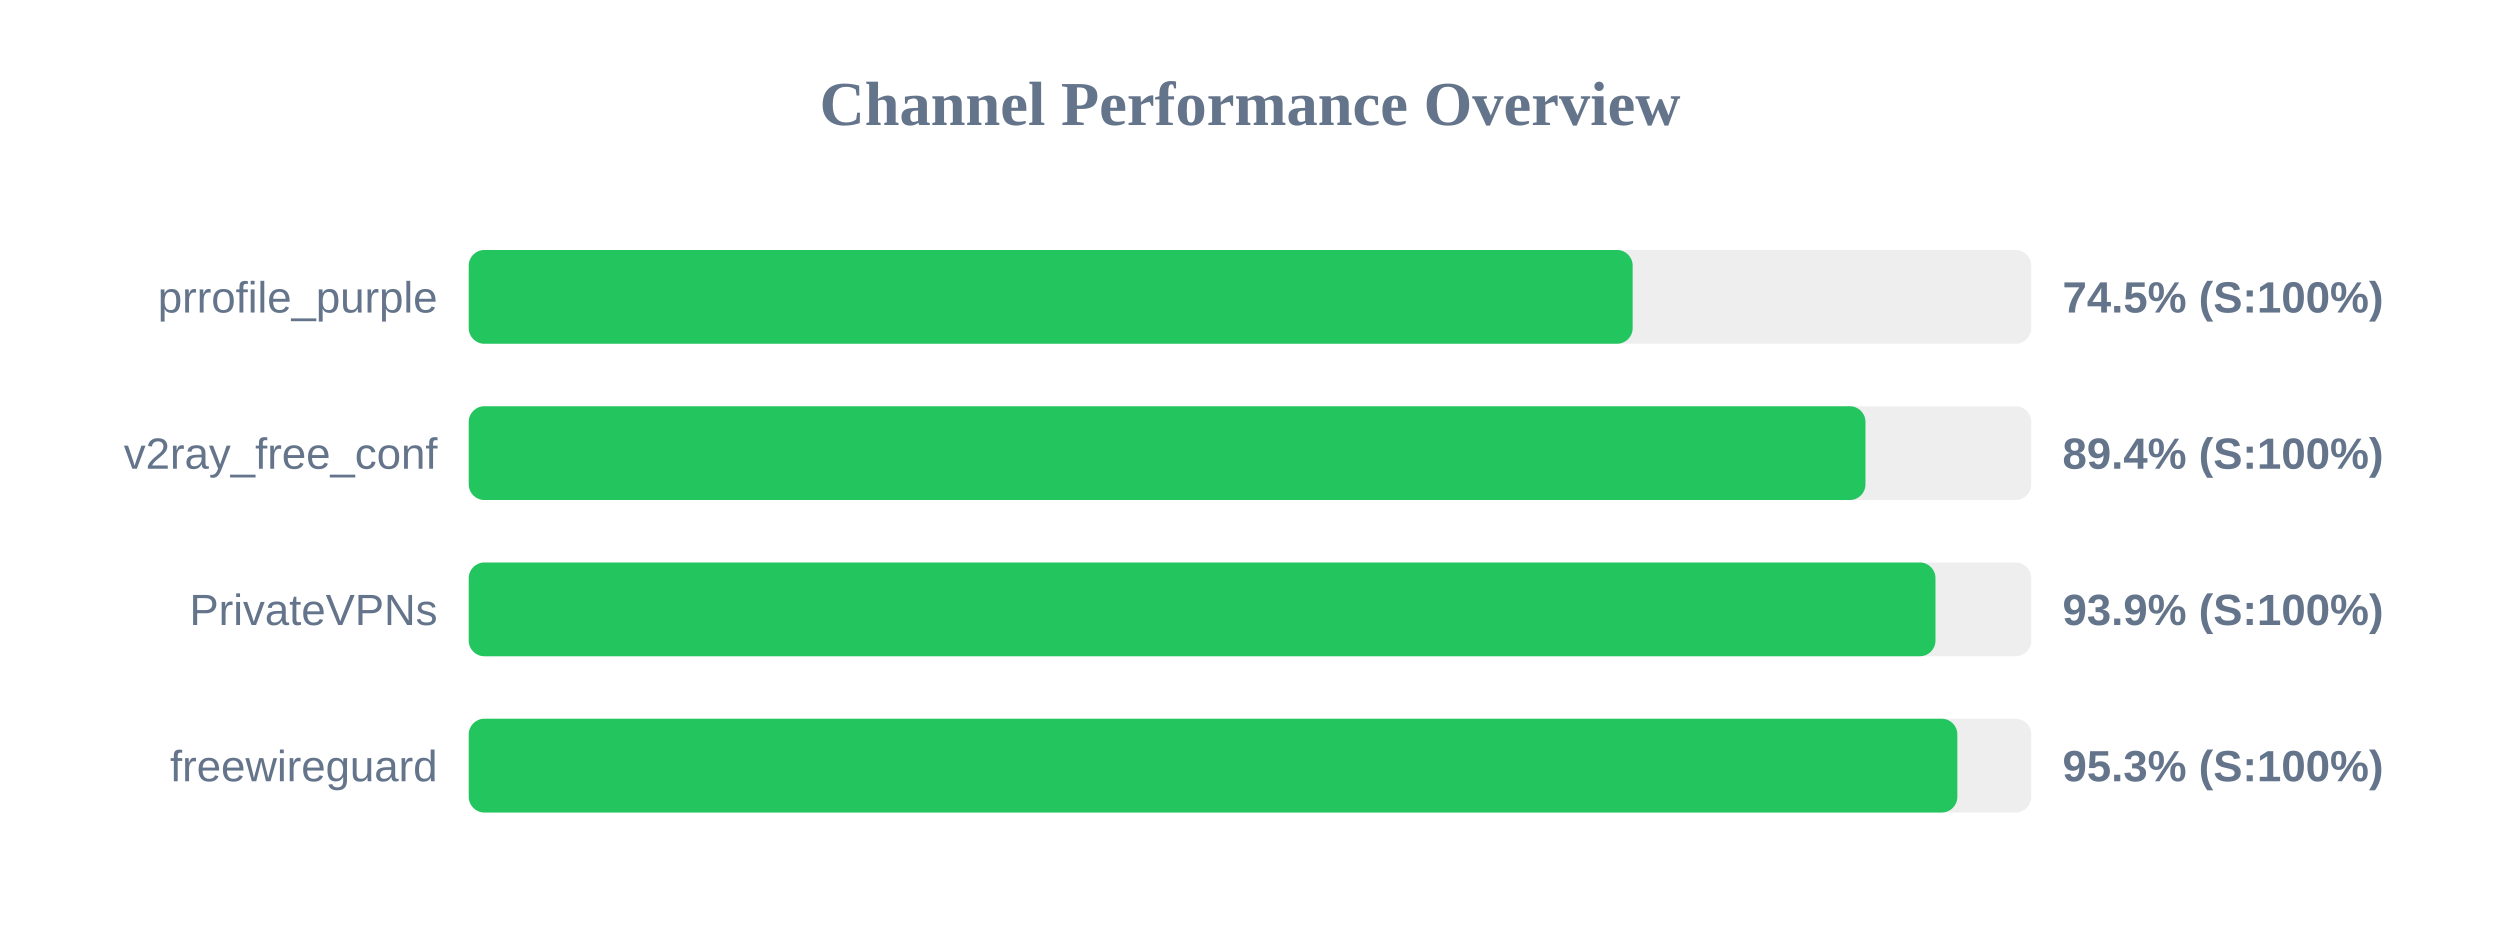
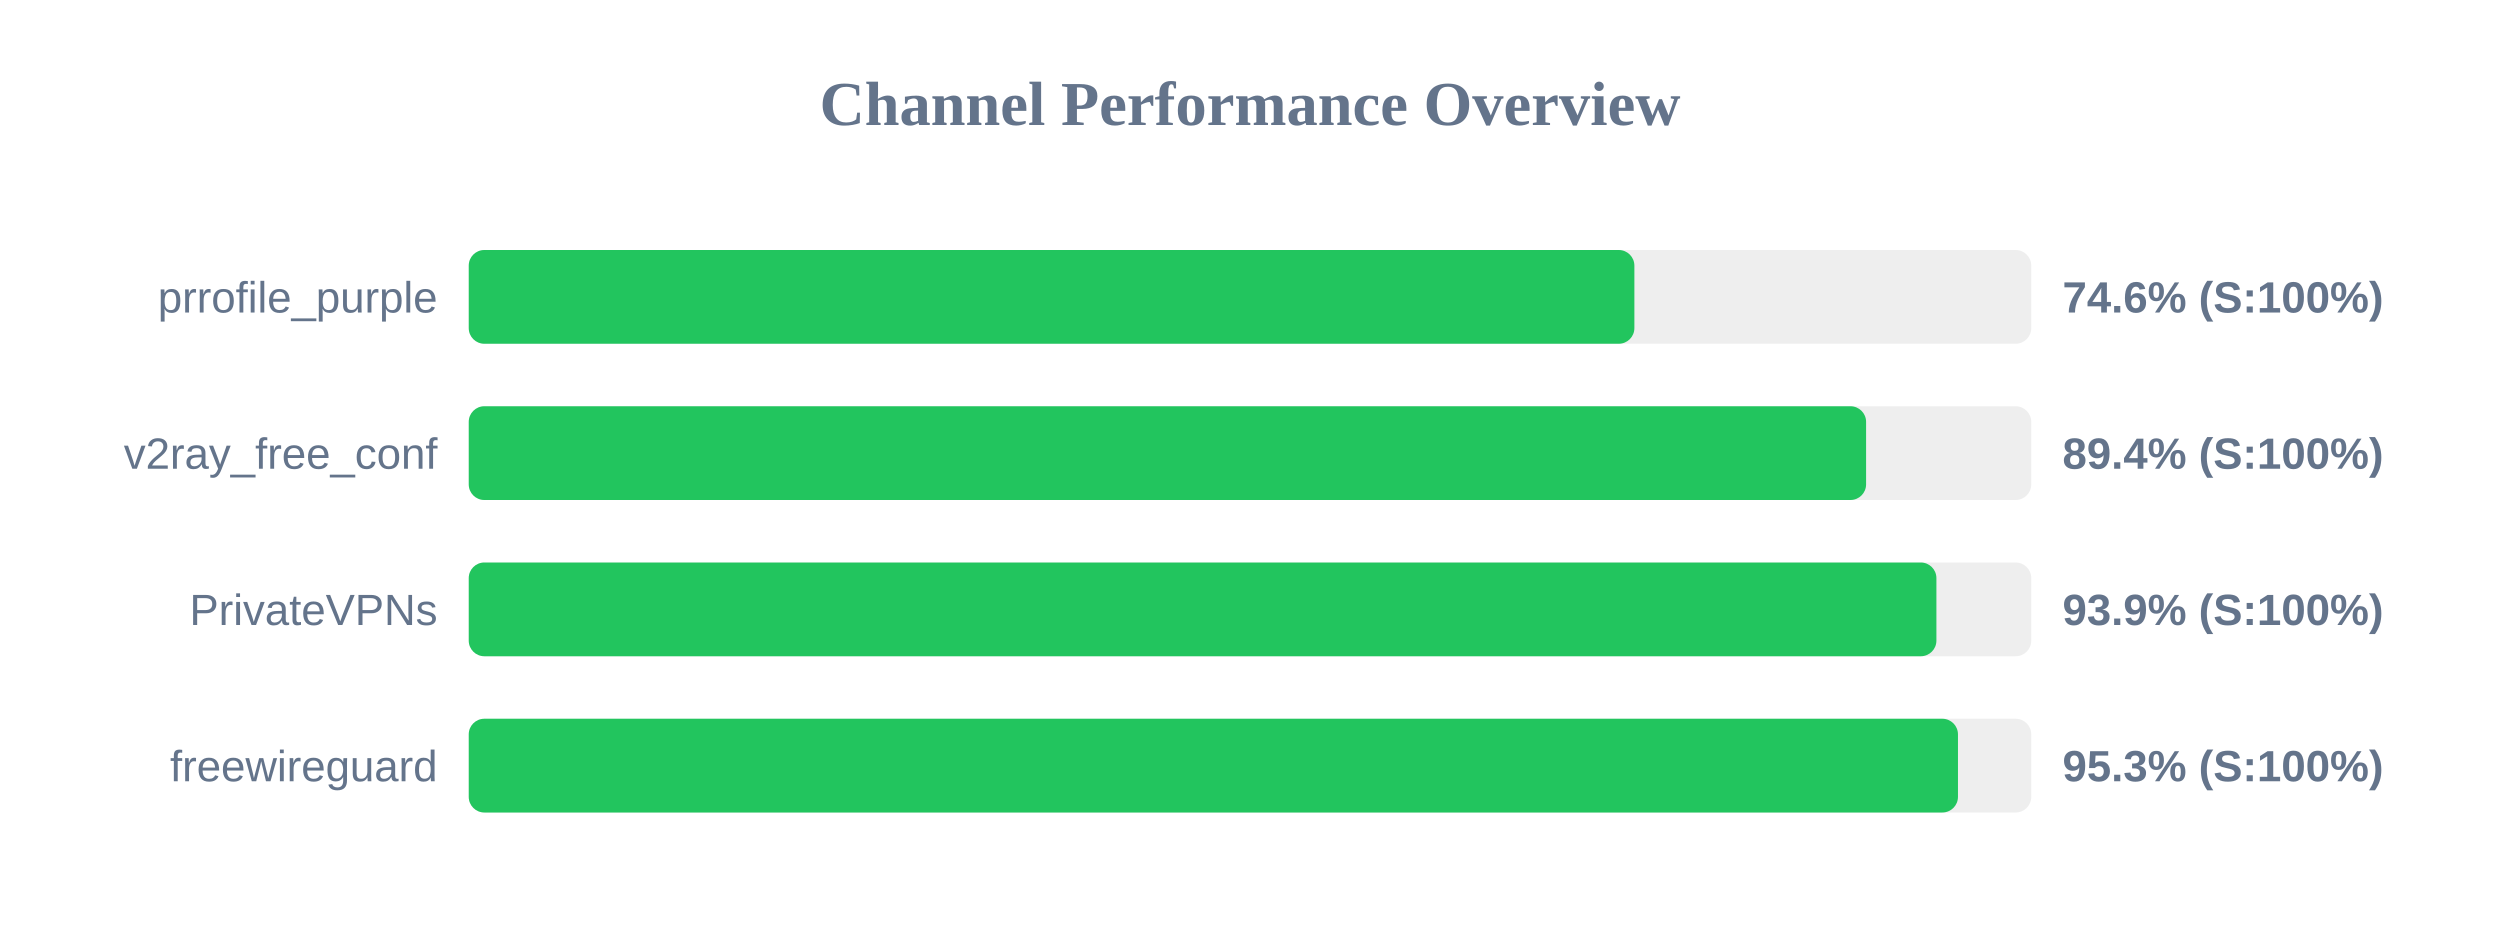
<svg xmlns="http://www.w3.org/2000/svg" width="800" height="300" version="1.1">
  <style>
        .row { font: 14px Arial; fill: #64748b; }
        .score { font: bold 14px Arial; fill: #64748b; }
    </style>
  <text x="400" y="40" text-anchor="middle" font-size="20px" font-weight="bold" fill="#64748b">Channel Performance Overview</text>
  <rect x="150" y="80" width="500" height="30" fill="#eee" rx="5" />
-   <rect x="150" y="80" width="372.45" height="30" fill="#22c55e" rx="5" />
+   <rect x="150" y="80" width="373.0" height="30" fill="#22c55e" rx="5" />
  <text x="140" y="100" text-anchor="end" class="row">prrofile_purple</text>
-   <text x="660" y="100" text-anchor="start" class="score">74.5% (S:100%)</text>
+   <text x="660" y="100" text-anchor="start" class="score">74.6% (S:100%)</text>
  <rect x="150" y="130" width="500" height="30" fill="#eee" rx="5" />
-   <rect x="150" y="130" width="446.95" height="30" fill="#22c55e" rx="5" />
+   <rect x="150" y="130" width="447.15" height="30" fill="#22c55e" rx="5" />
  <text x="140" y="150" text-anchor="end" class="row">v2ray_free_conf</text>
  <text x="660" y="150" text-anchor="start" class="score">89.4% (S:100%)</text>
  <rect x="150" y="180" width="500" height="30" fill="#eee" rx="5" />
-   <rect x="150" y="180" width="469.35" height="30" fill="#22c55e" rx="5" />
+   <rect x="150" y="180" width="469.65" height="30" fill="#22c55e" rx="5" />
  <text x="140" y="200" text-anchor="end" class="row">PrivateVPNs</text>
  <text x="660" y="200" text-anchor="start" class="score">93.9% (S:100%)</text>
  <rect x="150" y="230" width="500" height="30" fill="#eee" rx="5" />
-   <rect x="150" y="230" width="476.35" height="30" fill="#22c55e" rx="5" />
+   <rect x="150" y="230" width="476.55" height="30" fill="#22c55e" rx="5" />
  <text x="140" y="250" text-anchor="end" class="row">freewireguard</text>
  <text x="660" y="250" text-anchor="start" class="score">95.3% (S:100%)</text>
</svg>
